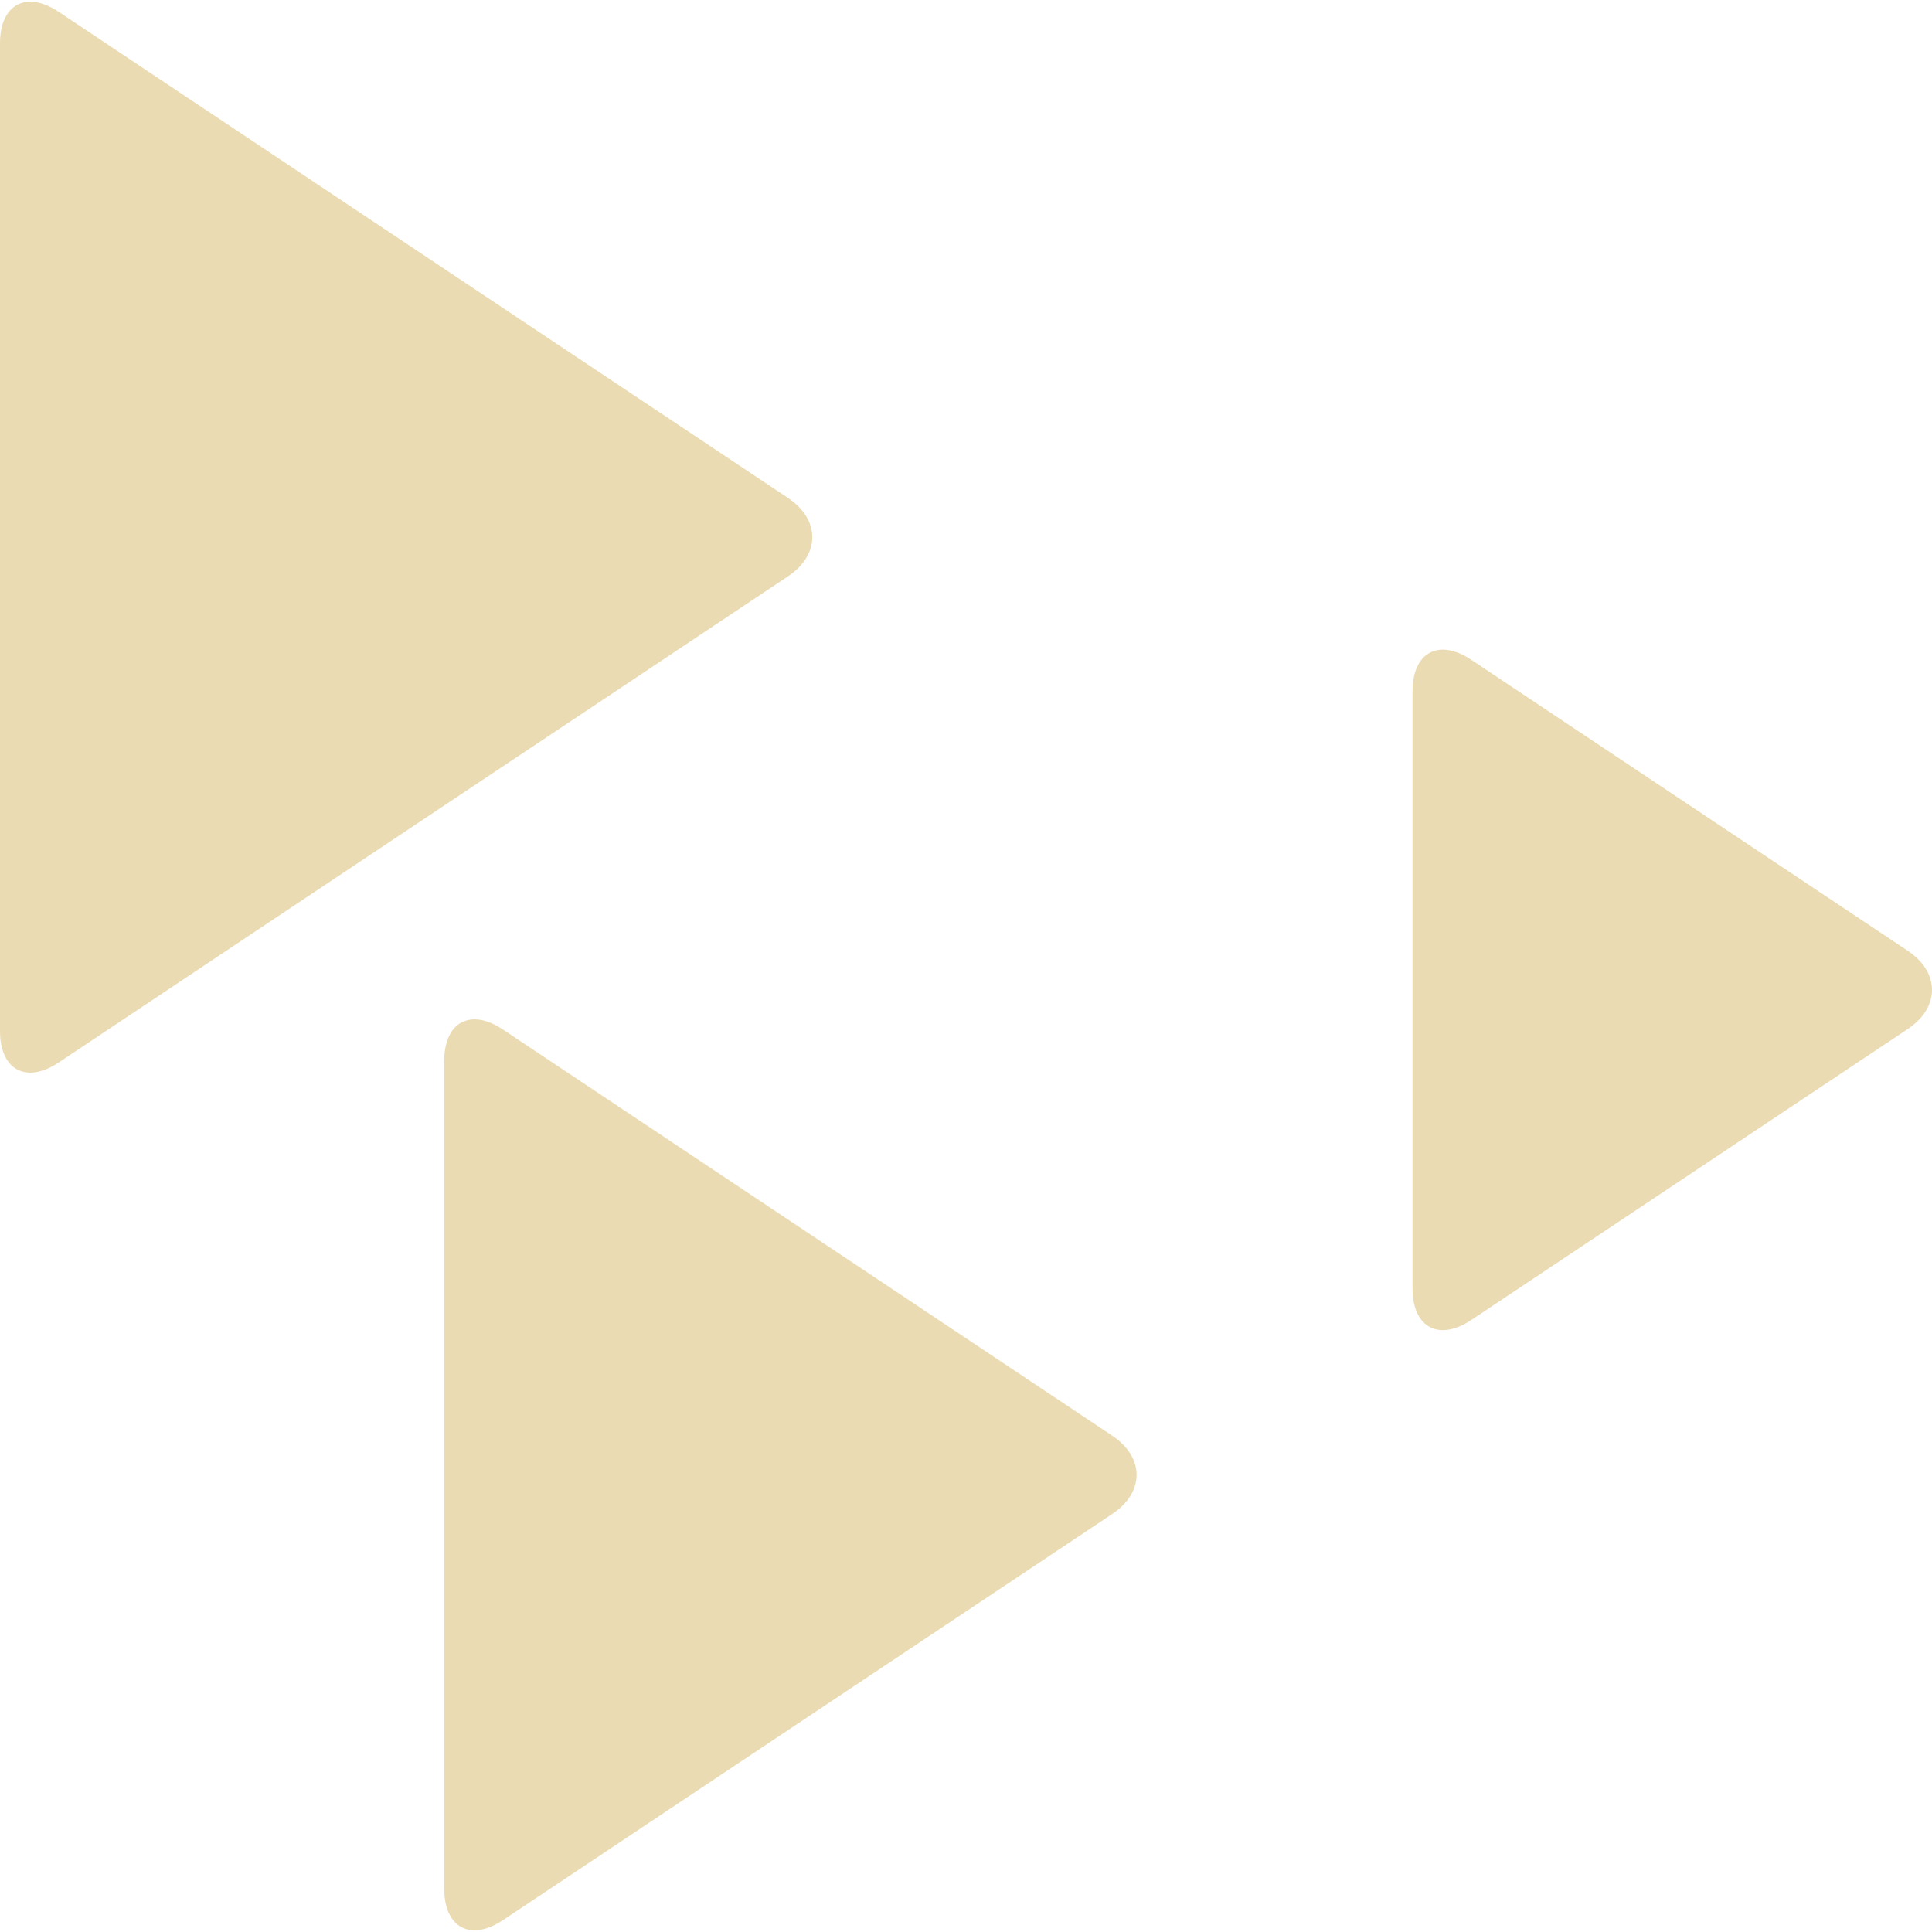
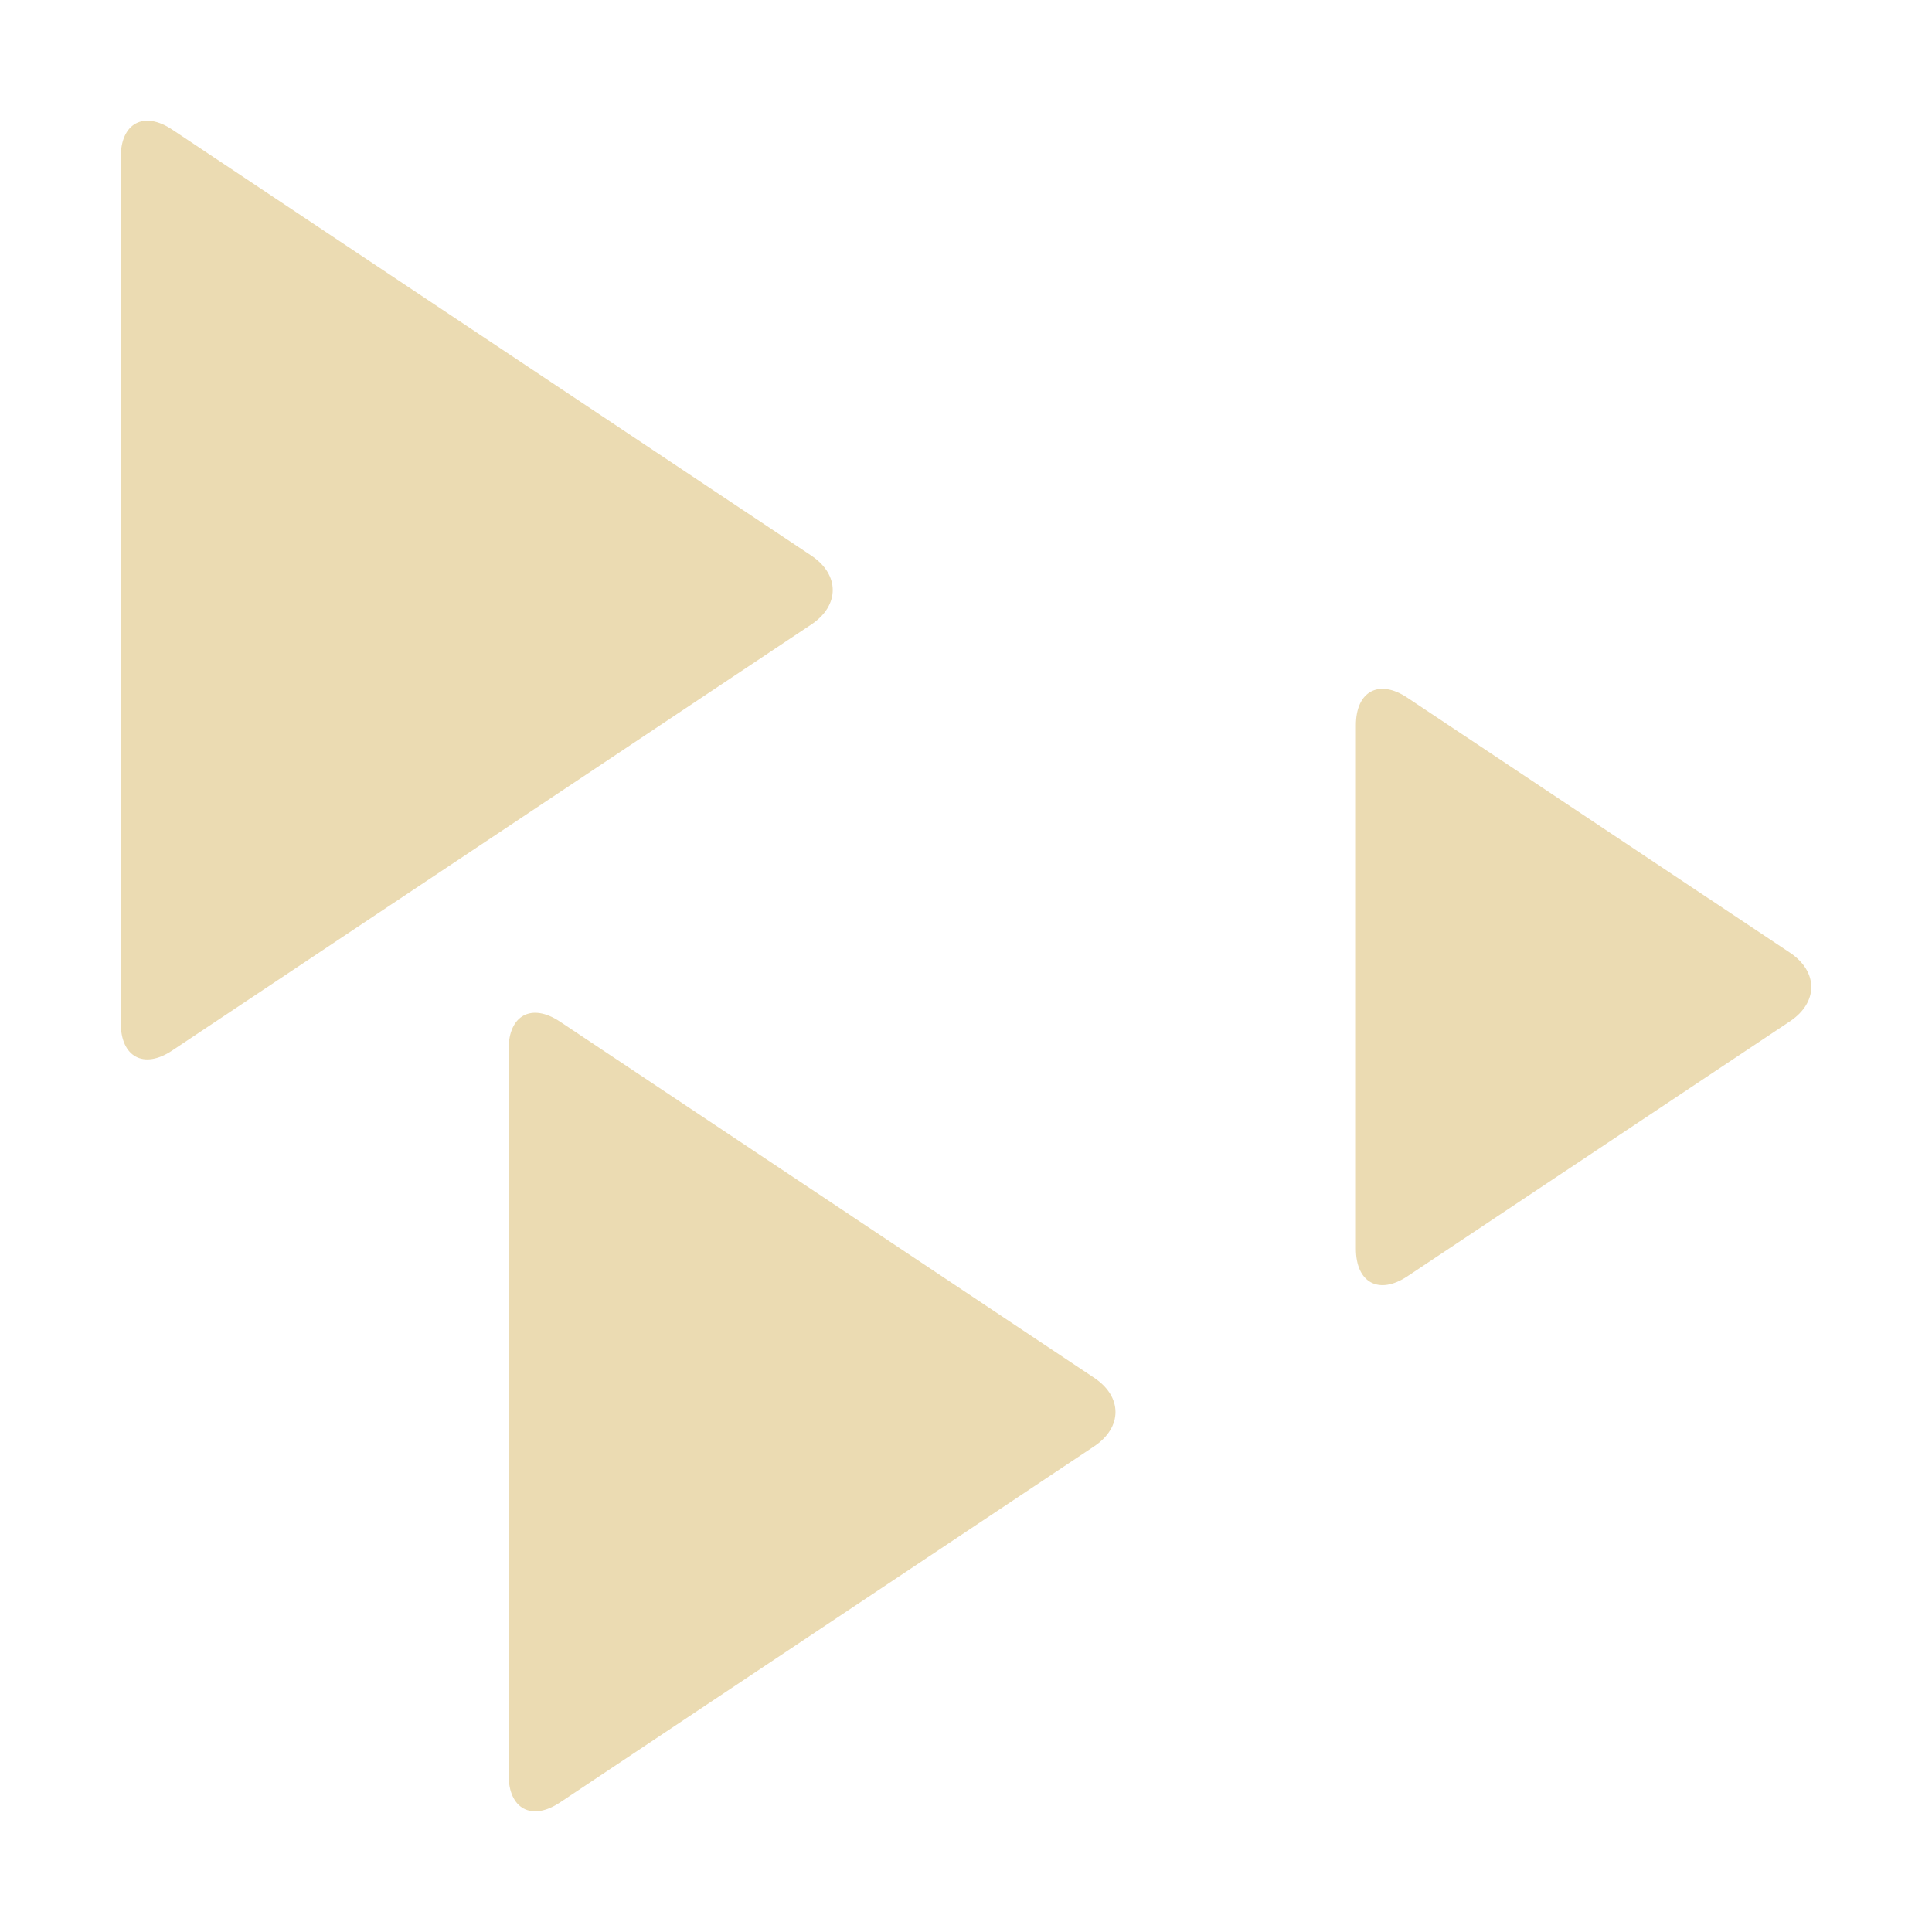
- <svg xmlns="http://www.w3.org/2000/svg" style="isolation:isolate" width="16" height="16" viewBox="0 0 16 16">
+ <svg xmlns="http://www.w3.org/2000/svg" width="16" height="16" version="1.1">
  <defs>
-     <style id="current-color-scheme" type="text/css">
-    .ColorScheme-Text { color:#ebdbb2; } .ColorScheme-Highlight { color:#458588; }
-   </style>
-     <linearGradient id="arrongin" x1="0%" x2="0%" y1="0%" y2="100%">
-       <stop offset="0%" style="stop-color:#d79921; stop-opacity:1" />
-       <stop offset="100%" style="stop-color:#b57614; stop-opacity:1" />
-     </linearGradient>
-     <linearGradient id="aurora" x1="0%" x2="0%" y1="0%" y2="100%">
-       <stop offset="0%" style="stop-color:#83a598; stop-opacity:1" />
-       <stop offset="100%" style="stop-color:#b16286; stop-opacity:1" />
-     </linearGradient>
-     <linearGradient id="fitdance" x1="0%" x2="0%" y1="0%" y2="100%">
-       <stop offset="0%" style="stop-color:#8ec07c; stop-opacity:1" />
-       <stop offset="100%" style="stop-color:#458588; stop-opacity:1" />
-     </linearGradient>
-     <linearGradient id="oomox" x1="0%" x2="0%" y1="0%" y2="100%">
-       <stop offset="0%" style="stop-color:#458588; stop-opacity:1" />
-       <stop offset="100%" style="stop-color:#928374; stop-opacity:1" />
-     </linearGradient>
-     <linearGradient id="rainblue" x1="0%" x2="0%" y1="0%" y2="100%">
-       <stop offset="0%" style="stop-color:#b8bb26; stop-opacity:1" />
-       <stop offset="100%" style="stop-color:#076678; stop-opacity:1" />
-     </linearGradient>
-     <linearGradient id="sunrise" x1="0%" x2="0%" y1="0%" y2="100%">
-       <stop offset="0%" style="stop-color: #fe8019; stop-opacity:1" />
-       <stop offset="100%" style="stop-color: #fabd2f; stop-opacity:1" />
-     </linearGradient>
-     <linearGradient id="telinkrin" x1="0%" x2="0%" y1="0%" y2="100%">
-       <stop offset="0%" style="stop-color: #83a598; stop-opacity:1" />
-       <stop offset="100%" style="stop-color: #83a598; stop-opacity:1" />
-     </linearGradient>
-     <linearGradient id="60spsycho" x1="0%" x2="0%" y1="0%" y2="100%">
-       <stop offset="0%" style="stop-color: #fb4934; stop-opacity:1" />
-       <stop offset="25%" style="stop-color: #fabd2f; stop-opacity:1" />
-       <stop offset="50%" style="stop-color: #fe8019; stop-opacity:1" />
-       <stop offset="100%" style="stop-color: #689d6a; stop-opacity:1" />
-     </linearGradient>
-     <linearGradient id="90ssummer" x1="0%" x2="0%" y1="0%" y2="100%">
-       <stop offset="0%" style="stop-color: #b16286; stop-opacity:1" />
-       <stop offset="20%" style="stop-color: #8ec07c; stop-opacity:1" />
-       <stop offset="50%" style="stop-color: #fabd2f; stop-opacity:1" />
-       <stop offset="100%" style="stop-color: #458588; stop-opacity:1" />
-     </linearGradient>
-     <linearGradient id="cyberneon" x1="0%" x2="0%" y1="0%" y2="100%">
-       <stop offset="0" style="stop-color:#83a598; stop-opacity:1" />
-       <stop offset="1" style="stop-color:#b16286; stop-opacity:1" />
-     </linearGradient>
+     <style type="text/css" id="current-color-scheme">.ColorScheme-Text { color:#ebdbb2; } .ColorScheme-Highlight { color:#458588; }</style>
  </defs>
-   <path style="fill:currentColor" class="ColorScheme-Text" fill-rule="evenodd" d="M 0 0.358 L 0 8.539 C 0 8.861 0.218 8.978 0.486 8.799 L 6.526 4.773 C 6.794 4.594 6.794 4.303 6.526 4.124 L 0.486 0.098 C 0.218 -0.081 0 0.036 0 0.358 L 0 0.358 Z M 3.679 8.786 L 3.679 15.642 C 3.679 15.964 3.897 16.081 4.165 15.902 L 9.211 12.538 C 9.48 12.359 9.48 12.069 9.211 11.89 L 4.165 8.526 C 3.897 8.347 3.679 8.463 3.679 8.786 L 3.679 8.786 Z M 11.698 5.724 L 11.698 10.671 C 11.698 10.994 11.916 11.11 12.184 10.932 L 15.799 8.522 C 16.067 8.343 16.067 8.053 15.799 7.874 L 12.184 5.464 C 11.916 5.285 11.698 5.402 11.698 5.724 Z" />
+   <path class="ColorScheme-Text" fill="currentColor" d="m1 8.472c0 0.282 0.191 0.385 0.426 0.228l5.294-3.529c0.235-0.157 0.235-0.412 0-0.569l-5.294-3.529c-0.235-0.157-0.426-0.054-0.426 0.228zm3.212 6.227c0 0.282 0.191 0.385 0.426 0.228l4.423-2.949c0.236-0.157 0.236-0.411 0-0.568l-4.423-2.949c-0.235-0.157-0.426-0.055-0.426 0.228zm7.017-4.358c0 0.283 0.191 0.385 0.426 0.229l3.169-2.112c0.235-0.157 0.235-0.411 0-0.568l-3.169-2.112c-0.235-0.157-0.426-0.054-0.426 0.228z" />
</svg>
